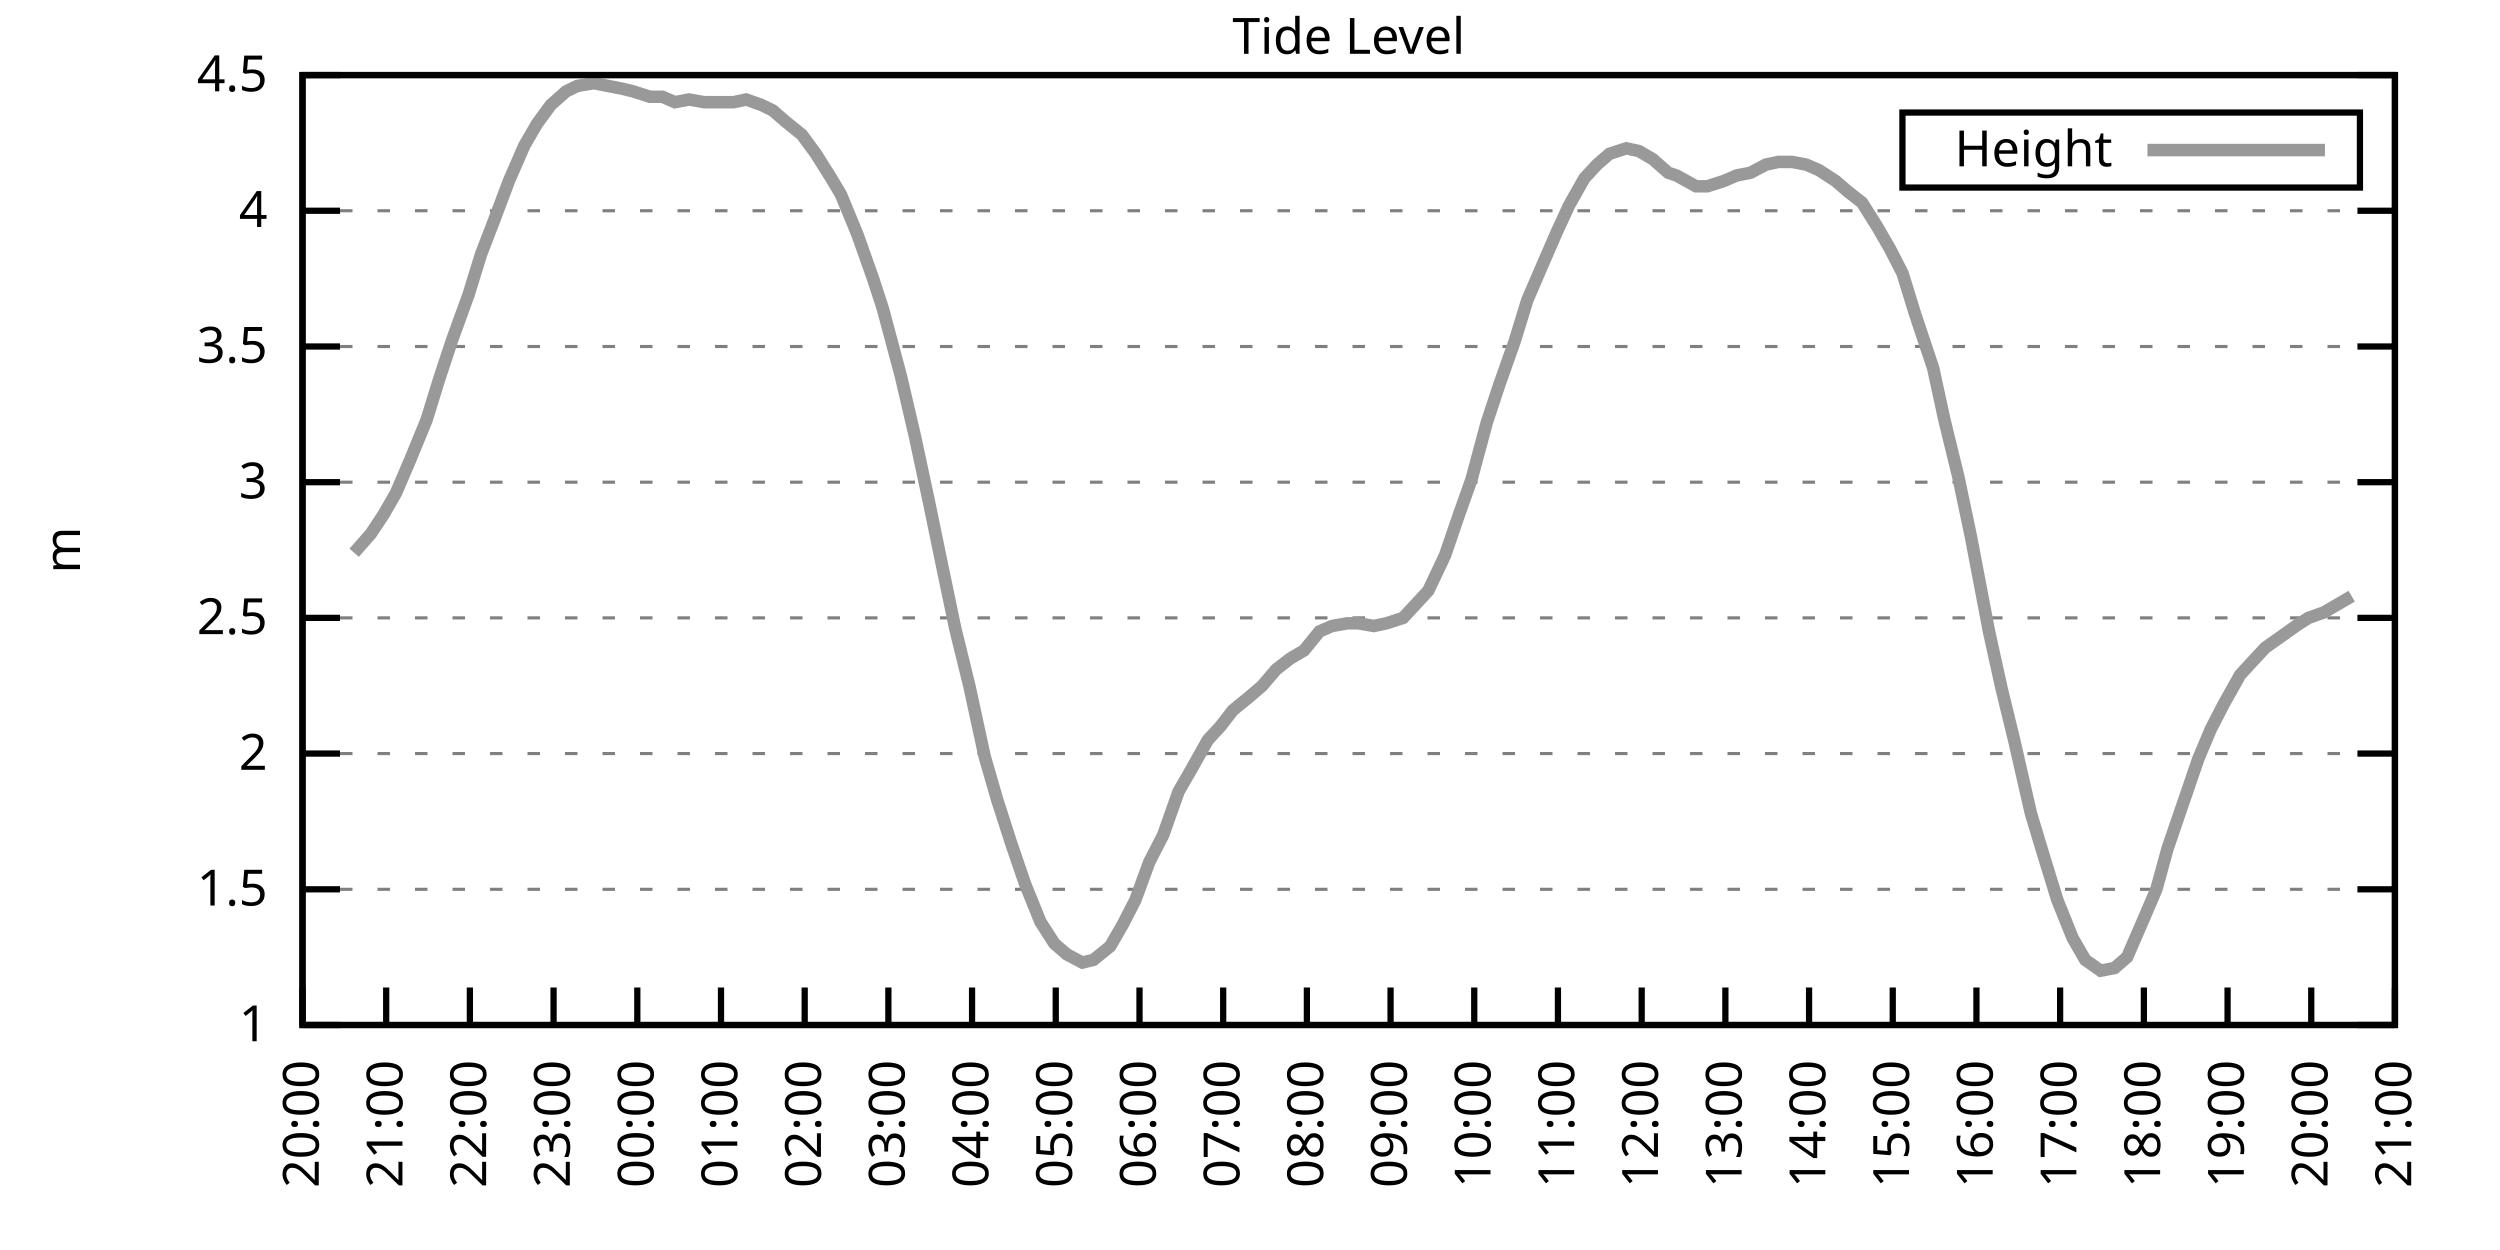
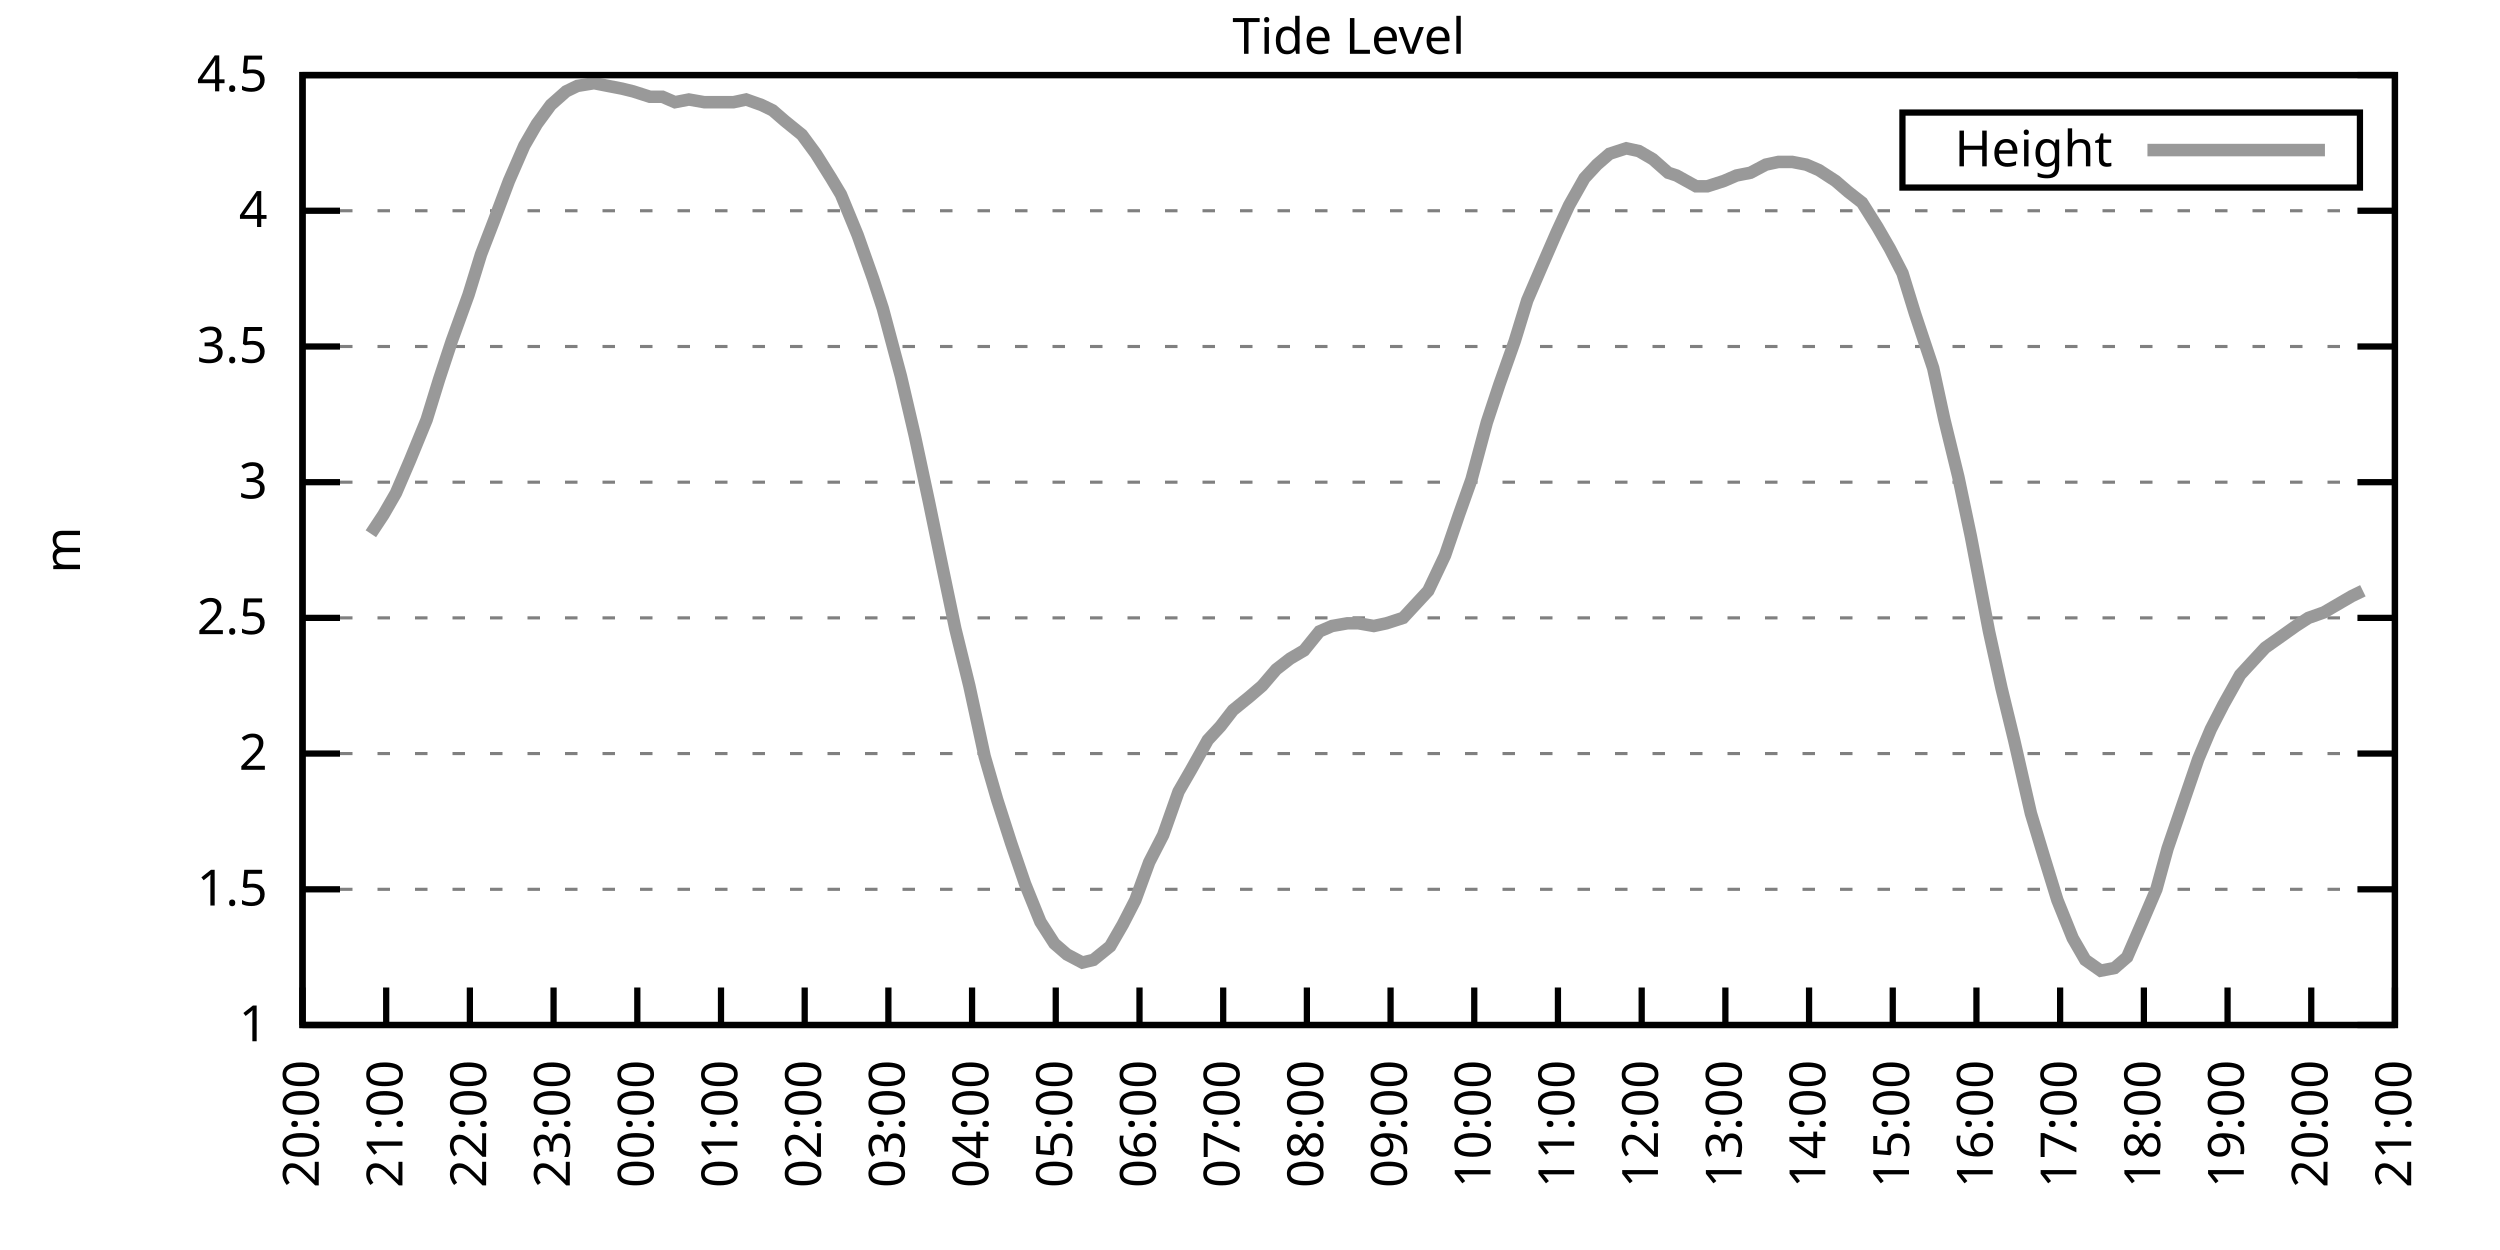
<svg xmlns="http://www.w3.org/2000/svg" xmlns:xlink="http://www.w3.org/1999/xlink" width="400" height="200" viewBox="0 0 400 200">
  <g id="gnuplot_canvas">
    <rect x="0" y="0" width="400" height="200" fill="none" />
    <defs>
      <circle id="gpDot" r="0.5" stroke-width="0.5" stroke="currentColor" />
      <path id="gpPt0" stroke-width="0.333" stroke="currentColor" d="M-1,0 h2 M0,-1 v2" />
      <path id="gpPt1" stroke-width="0.333" stroke="currentColor" d="M-1,-1 L1,1 M1,-1 L-1,1" />
      <path id="gpPt2" stroke-width="0.333" stroke="currentColor" d="M-1,0 L1,0 M0,-1 L0,1 M-1,-1 L1,1 M-1,1 L1,-1" />
      <rect id="gpPt3" stroke-width="0.333" stroke="currentColor" x="-1" y="-1" width="2" height="2" />
      <rect id="gpPt4" stroke-width="0.333" stroke="currentColor" fill="currentColor" x="-1" y="-1" width="2" height="2" />
      <circle id="gpPt5" stroke-width="0.333" stroke="currentColor" cx="0" cy="0" r="1" />
      <use xlink:href="#gpPt5" id="gpPt6" fill="currentColor" stroke="none" />
      <path id="gpPt7" stroke-width="0.333" stroke="currentColor" d="M0,-1.33 L-1.33,0.67 L1.33,0.67 z" />
      <use xlink:href="#gpPt7" id="gpPt8" fill="currentColor" stroke="none" />
      <use xlink:href="#gpPt7" id="gpPt9" stroke="currentColor" transform="rotate(180)" />
      <use xlink:href="#gpPt9" id="gpPt10" fill="currentColor" stroke="none" />
      <use xlink:href="#gpPt3" id="gpPt11" stroke="currentColor" transform="rotate(45)" />
      <use xlink:href="#gpPt11" id="gpPt12" fill="currentColor" stroke="none" />
      <path id="gpPt13" stroke-width="0.333" stroke="currentColor" d="M0,1.330 L1.265,0.411 L0.782,-1.067 L-0.782,-1.076 L-1.265,0.411 z" />
      <use xlink:href="#gpPt13" id="gpPt14" fill="currentColor" stroke="none" />
      <filter id="textbox" filterUnits="objectBoundingBox" x="0" y="0" height="1" width="1">
        <feFlood flood-color="white" flood-opacity="1" result="bgnd" />
        <feComposite in="SourceGraphic" in2="bgnd" operator="atop" />
      </filter>
      <filter id="greybox" filterUnits="objectBoundingBox" x="0" y="0" height="1" width="1">
        <feFlood flood-color="lightgrey" flood-opacity="1" result="grey" />
        <feComposite in="SourceGraphic" in2="grey" operator="atop" />
      </filter>
    </defs>
    <g fill="none" color="white" stroke="currentColor" stroke-width="1.00" stroke-linecap="butt" stroke-linejoin="miter">
</g>
    <g fill="none" color="black" stroke="currentColor" stroke-width="1.00" stroke-linecap="butt" stroke-linejoin="miter">
      <g stroke="none" shape-rendering="crispEdges">
        <polygon fill="rgb(255, 255, 255)" points="48.40,164.00 383.18,164.00 383.18,12.02 48.40,12.02 " />
      </g>
    </g>
    <g fill="none" color="black" stroke="currentColor" stroke-width="1.00" stroke-linecap="butt" stroke-linejoin="miter">
</g>
    <g fill="none" color="black" stroke="black" stroke-width="0.50" stroke-linecap="butt" stroke-linejoin="miter">
</g>
    <g fill="none" color="gray" stroke="currentColor" stroke-width="0.50" stroke-linecap="butt" stroke-linejoin="miter">
      <path stroke="gray" stroke-dasharray="2,4" class="gridline" d="M48.40,164.00 L383.19,164.00  " />
    </g>
    <g fill="none" color="gray" stroke="gray" stroke-width="1.00" stroke-linecap="butt" stroke-linejoin="miter">
</g>
    <g fill="none" color="black" stroke="currentColor" stroke-width="1.00" stroke-linecap="butt" stroke-linejoin="miter">
      <path stroke="black" d="M48.40,164.00 L54.40,164.00 M383.19,164.00 L377.19,164.00  " />
      <g transform="translate(42.80,166.60)" stroke="none" fill="black" font-family="Sans" font-size="8.00" text-anchor="end">
        <text>
          <tspan font-family="Sans"> 1</tspan>
        </text>
      </g>
    </g>
    <g fill="none" color="black" stroke="currentColor" stroke-width="1.00" stroke-linecap="butt" stroke-linejoin="miter">
</g>
    <g fill="none" color="black" stroke="black" stroke-width="0.50" stroke-linecap="butt" stroke-linejoin="miter">
</g>
    <g fill="none" color="gray" stroke="currentColor" stroke-width="0.50" stroke-linecap="butt" stroke-linejoin="miter">
      <path stroke="gray" stroke-dasharray="2,4" class="gridline" d="M48.40,142.29 L383.19,142.29  " />
    </g>
    <g fill="none" color="gray" stroke="gray" stroke-width="1.00" stroke-linecap="butt" stroke-linejoin="miter">
</g>
    <g fill="none" color="black" stroke="currentColor" stroke-width="1.00" stroke-linecap="butt" stroke-linejoin="miter">
      <path stroke="black" d="M48.40,142.29 L54.40,142.29 M383.19,142.29 L377.19,142.29  " />
      <g transform="translate(42.80,144.89)" stroke="none" fill="black" font-family="Sans" font-size="8.00" text-anchor="end">
        <text>
          <tspan font-family="Sans"> 1.5</tspan>
        </text>
      </g>
    </g>
    <g fill="none" color="black" stroke="currentColor" stroke-width="1.00" stroke-linecap="butt" stroke-linejoin="miter">
</g>
    <g fill="none" color="black" stroke="black" stroke-width="0.50" stroke-linecap="butt" stroke-linejoin="miter">
</g>
    <g fill="none" color="gray" stroke="currentColor" stroke-width="0.50" stroke-linecap="butt" stroke-linejoin="miter">
      <path stroke="gray" stroke-dasharray="2,4" class="gridline" d="M48.40,120.57 L383.19,120.57  " />
    </g>
    <g fill="none" color="gray" stroke="gray" stroke-width="1.00" stroke-linecap="butt" stroke-linejoin="miter">
</g>
    <g fill="none" color="black" stroke="currentColor" stroke-width="1.00" stroke-linecap="butt" stroke-linejoin="miter">
      <path stroke="black" d="M48.40,120.57 L54.40,120.57 M383.19,120.57 L377.19,120.57  " />
      <g transform="translate(42.80,123.17)" stroke="none" fill="black" font-family="Sans" font-size="8.00" text-anchor="end">
        <text>
          <tspan font-family="Sans"> 2</tspan>
        </text>
      </g>
    </g>
    <g fill="none" color="black" stroke="currentColor" stroke-width="1.00" stroke-linecap="butt" stroke-linejoin="miter">
</g>
    <g fill="none" color="black" stroke="black" stroke-width="0.50" stroke-linecap="butt" stroke-linejoin="miter">
</g>
    <g fill="none" color="gray" stroke="currentColor" stroke-width="0.50" stroke-linecap="butt" stroke-linejoin="miter">
      <path stroke="gray" stroke-dasharray="2,4" class="gridline" d="M48.40,98.86 L383.19,98.86  " />
    </g>
    <g fill="none" color="gray" stroke="gray" stroke-width="1.00" stroke-linecap="butt" stroke-linejoin="miter">
</g>
    <g fill="none" color="black" stroke="currentColor" stroke-width="1.00" stroke-linecap="butt" stroke-linejoin="miter">
      <path stroke="black" d="M48.40,98.86 L54.40,98.86 M383.19,98.86 L377.19,98.86  " />
      <g transform="translate(42.80,101.46)" stroke="none" fill="black" font-family="Sans" font-size="8.00" text-anchor="end">
        <text>
          <tspan font-family="Sans"> 2.5</tspan>
        </text>
      </g>
    </g>
    <g fill="none" color="black" stroke="currentColor" stroke-width="1.00" stroke-linecap="butt" stroke-linejoin="miter">
</g>
    <g fill="none" color="black" stroke="black" stroke-width="0.50" stroke-linecap="butt" stroke-linejoin="miter">
</g>
    <g fill="none" color="gray" stroke="currentColor" stroke-width="0.50" stroke-linecap="butt" stroke-linejoin="miter">
      <path stroke="gray" stroke-dasharray="2,4" class="gridline" d="M48.40,77.15 L383.19,77.15  " />
    </g>
    <g fill="none" color="gray" stroke="gray" stroke-width="1.00" stroke-linecap="butt" stroke-linejoin="miter">
</g>
    <g fill="none" color="black" stroke="currentColor" stroke-width="1.00" stroke-linecap="butt" stroke-linejoin="miter">
      <path stroke="black" d="M48.40,77.15 L54.40,77.15 M383.19,77.15 L377.19,77.15  " />
      <g transform="translate(42.80,79.75)" stroke="none" fill="black" font-family="Sans" font-size="8.00" text-anchor="end">
        <text>
          <tspan font-family="Sans"> 3</tspan>
        </text>
      </g>
    </g>
    <g fill="none" color="black" stroke="currentColor" stroke-width="1.00" stroke-linecap="butt" stroke-linejoin="miter">
</g>
    <g fill="none" color="black" stroke="black" stroke-width="0.50" stroke-linecap="butt" stroke-linejoin="miter">
</g>
    <g fill="none" color="gray" stroke="currentColor" stroke-width="0.50" stroke-linecap="butt" stroke-linejoin="miter">
      <path stroke="gray" stroke-dasharray="2,4" class="gridline" d="M48.40,55.44 L383.19,55.44  " />
    </g>
    <g fill="none" color="gray" stroke="gray" stroke-width="1.00" stroke-linecap="butt" stroke-linejoin="miter">
</g>
    <g fill="none" color="black" stroke="currentColor" stroke-width="1.00" stroke-linecap="butt" stroke-linejoin="miter">
      <path stroke="black" d="M48.40,55.44 L54.40,55.44 M383.19,55.44 L377.19,55.44  " />
      <g transform="translate(42.80,58.04)" stroke="none" fill="black" font-family="Sans" font-size="8.00" text-anchor="end">
        <text>
          <tspan font-family="Sans"> 3.5</tspan>
        </text>
      </g>
    </g>
    <g fill="none" color="black" stroke="currentColor" stroke-width="1.00" stroke-linecap="butt" stroke-linejoin="miter">
</g>
    <g fill="none" color="black" stroke="black" stroke-width="0.50" stroke-linecap="butt" stroke-linejoin="miter">
</g>
    <g fill="none" color="gray" stroke="currentColor" stroke-width="0.50" stroke-linecap="butt" stroke-linejoin="miter">
      <path stroke="gray" stroke-dasharray="2,4" class="gridline" d="M48.40,33.72 L383.19,33.72  " />
    </g>
    <g fill="none" color="gray" stroke="gray" stroke-width="1.00" stroke-linecap="butt" stroke-linejoin="miter">
</g>
    <g fill="none" color="black" stroke="currentColor" stroke-width="1.00" stroke-linecap="butt" stroke-linejoin="miter">
      <path stroke="black" d="M48.40,33.72 L54.40,33.72 M383.19,33.72 L377.19,33.72  " />
      <g transform="translate(42.80,36.32)" stroke="none" fill="black" font-family="Sans" font-size="8.00" text-anchor="end">
        <text>
          <tspan font-family="Sans"> 4</tspan>
        </text>
      </g>
    </g>
    <g fill="none" color="black" stroke="currentColor" stroke-width="1.00" stroke-linecap="butt" stroke-linejoin="miter">
</g>
    <g fill="none" color="black" stroke="black" stroke-width="0.50" stroke-linecap="butt" stroke-linejoin="miter">
</g>
    <g fill="none" color="gray" stroke="currentColor" stroke-width="0.50" stroke-linecap="butt" stroke-linejoin="miter">
      <path stroke="gray" stroke-dasharray="2,4" class="gridline" d="M48.40,12.01 L383.19,12.01  " />
    </g>
    <g fill="none" color="gray" stroke="gray" stroke-width="1.00" stroke-linecap="butt" stroke-linejoin="miter">
</g>
    <g fill="none" color="black" stroke="currentColor" stroke-width="1.00" stroke-linecap="butt" stroke-linejoin="miter">
      <path stroke="black" d="M48.40,12.01 L54.40,12.01 M383.19,12.01 L377.19,12.01  " />
      <g transform="translate(42.80,14.61)" stroke="none" fill="black" font-family="Sans" font-size="8.00" text-anchor="end">
        <text>
          <tspan font-family="Sans"> 4.5</tspan>
        </text>
      </g>
    </g>
    <g fill="none" color="black" stroke="currentColor" stroke-width="1.00" stroke-linecap="butt" stroke-linejoin="miter">
      <path stroke="black" d="M48.40,164.00 L48.40,158.00  " />
      <g transform="translate(51.00,169.60) rotate(270.00)" stroke="none" fill="black" font-family="Sans" font-size="8.00" text-anchor="end">
        <text>
          <tspan font-family="Sans">20:00</tspan>
        </text>
      </g>
    </g>
    <g fill="none" color="black" stroke="currentColor" stroke-width="1.00" stroke-linecap="butt" stroke-linejoin="miter">
      <path stroke="black" d="M61.79,164.00 L61.79,158.00  " />
      <g transform="translate(64.39,169.60) rotate(270.00)" stroke="none" fill="black" font-family="Sans" font-size="8.00" text-anchor="end">
        <text>
          <tspan font-family="Sans">21:00</tspan>
        </text>
      </g>
    </g>
    <g fill="none" color="black" stroke="currentColor" stroke-width="1.00" stroke-linecap="butt" stroke-linejoin="miter">
      <path stroke="black" d="M75.18,164.00 L75.18,158.00  " />
      <g transform="translate(77.78,169.60) rotate(270.00)" stroke="none" fill="black" font-family="Sans" font-size="8.00" text-anchor="end">
        <text>
          <tspan font-family="Sans">22:00</tspan>
        </text>
      </g>
    </g>
    <g fill="none" color="black" stroke="currentColor" stroke-width="1.00" stroke-linecap="butt" stroke-linejoin="miter">
      <path stroke="black" d="M88.57,164.00 L88.57,158.00  " />
      <g transform="translate(91.17,169.60) rotate(270.00)" stroke="none" fill="black" font-family="Sans" font-size="8.00" text-anchor="end">
        <text>
          <tspan font-family="Sans">23:00</tspan>
        </text>
      </g>
    </g>
    <g fill="none" color="black" stroke="currentColor" stroke-width="1.00" stroke-linecap="butt" stroke-linejoin="miter">
      <path stroke="black" d="M101.97,164.00 L101.97,158.00  " />
      <g transform="translate(104.57,169.60) rotate(270.00)" stroke="none" fill="black" font-family="Sans" font-size="8.00" text-anchor="end">
        <text>
          <tspan font-family="Sans">00:00</tspan>
        </text>
      </g>
    </g>
    <g fill="none" color="black" stroke="currentColor" stroke-width="1.00" stroke-linecap="butt" stroke-linejoin="miter">
      <path stroke="black" d="M115.36,164.00 L115.36,158.00  " />
      <g transform="translate(117.96,169.60) rotate(270.00)" stroke="none" fill="black" font-family="Sans" font-size="8.00" text-anchor="end">
        <text>
          <tspan font-family="Sans">01:00</tspan>
        </text>
      </g>
    </g>
    <g fill="none" color="black" stroke="currentColor" stroke-width="1.00" stroke-linecap="butt" stroke-linejoin="miter">
      <path stroke="black" d="M128.75,164.00 L128.75,158.00  " />
      <g transform="translate(131.35,169.60) rotate(270.00)" stroke="none" fill="black" font-family="Sans" font-size="8.00" text-anchor="end">
        <text>
          <tspan font-family="Sans">02:00</tspan>
        </text>
      </g>
    </g>
    <g fill="none" color="black" stroke="currentColor" stroke-width="1.00" stroke-linecap="butt" stroke-linejoin="miter">
      <path stroke="black" d="M142.14,164.00 L142.14,158.00  " />
      <g transform="translate(144.74,169.60) rotate(270.00)" stroke="none" fill="black" font-family="Sans" font-size="8.00" text-anchor="end">
        <text>
          <tspan font-family="Sans">03:00</tspan>
        </text>
      </g>
    </g>
    <g fill="none" color="black" stroke="currentColor" stroke-width="1.00" stroke-linecap="butt" stroke-linejoin="miter">
      <path stroke="black" d="M155.53,164.00 L155.53,158.00  " />
      <g transform="translate(158.13,169.60) rotate(270.00)" stroke="none" fill="black" font-family="Sans" font-size="8.00" text-anchor="end">
        <text>
          <tspan font-family="Sans">04:00</tspan>
        </text>
      </g>
    </g>
    <g fill="none" color="black" stroke="currentColor" stroke-width="1.00" stroke-linecap="butt" stroke-linejoin="miter">
      <path stroke="black" d="M168.92,164.00 L168.92,158.00  " />
      <g transform="translate(171.52,169.60) rotate(270.00)" stroke="none" fill="black" font-family="Sans" font-size="8.00" text-anchor="end">
        <text>
          <tspan font-family="Sans">05:00</tspan>
        </text>
      </g>
    </g>
    <g fill="none" color="black" stroke="currentColor" stroke-width="1.00" stroke-linecap="butt" stroke-linejoin="miter">
      <path stroke="black" d="M182.32,164.00 L182.32,158.00  " />
      <g transform="translate(184.92,169.60) rotate(270.00)" stroke="none" fill="black" font-family="Sans" font-size="8.00" text-anchor="end">
        <text>
          <tspan font-family="Sans">06:00</tspan>
        </text>
      </g>
    </g>
    <g fill="none" color="black" stroke="currentColor" stroke-width="1.00" stroke-linecap="butt" stroke-linejoin="miter">
      <path stroke="black" d="M195.71,164.00 L195.71,158.00  " />
      <g transform="translate(198.31,169.60) rotate(270.00)" stroke="none" fill="black" font-family="Sans" font-size="8.00" text-anchor="end">
        <text>
          <tspan font-family="Sans">07:00</tspan>
        </text>
      </g>
    </g>
    <g fill="none" color="black" stroke="currentColor" stroke-width="1.00" stroke-linecap="butt" stroke-linejoin="miter">
      <path stroke="black" d="M209.10,164.00 L209.10,158.00  " />
      <g transform="translate(211.70,169.60) rotate(270.00)" stroke="none" fill="black" font-family="Sans" font-size="8.00" text-anchor="end">
        <text>
          <tspan font-family="Sans">08:00</tspan>
        </text>
      </g>
    </g>
    <g fill="none" color="black" stroke="currentColor" stroke-width="1.00" stroke-linecap="butt" stroke-linejoin="miter">
      <path stroke="black" d="M222.49,164.00 L222.49,158.00  " />
      <g transform="translate(225.09,169.60) rotate(270.00)" stroke="none" fill="black" font-family="Sans" font-size="8.00" text-anchor="end">
        <text>
          <tspan font-family="Sans">09:00</tspan>
        </text>
      </g>
    </g>
    <g fill="none" color="black" stroke="currentColor" stroke-width="1.00" stroke-linecap="butt" stroke-linejoin="miter">
      <path stroke="black" d="M235.88,164.00 L235.88,158.00  " />
      <g transform="translate(238.48,169.60) rotate(270.00)" stroke="none" fill="black" font-family="Sans" font-size="8.00" text-anchor="end">
        <text>
          <tspan font-family="Sans">10:00</tspan>
        </text>
      </g>
    </g>
    <g fill="none" color="black" stroke="currentColor" stroke-width="1.00" stroke-linecap="butt" stroke-linejoin="miter">
      <path stroke="black" d="M249.27,164.00 L249.27,158.00  " />
      <g transform="translate(251.87,169.60) rotate(270.00)" stroke="none" fill="black" font-family="Sans" font-size="8.00" text-anchor="end">
        <text>
          <tspan font-family="Sans">11:00</tspan>
        </text>
      </g>
    </g>
    <g fill="none" color="black" stroke="currentColor" stroke-width="1.00" stroke-linecap="butt" stroke-linejoin="miter">
      <path stroke="black" d="M262.67,164.00 L262.67,158.00  " />
      <g transform="translate(265.27,169.60) rotate(270.00)" stroke="none" fill="black" font-family="Sans" font-size="8.00" text-anchor="end">
        <text>
          <tspan font-family="Sans">12:00</tspan>
        </text>
      </g>
    </g>
    <g fill="none" color="black" stroke="currentColor" stroke-width="1.00" stroke-linecap="butt" stroke-linejoin="miter">
      <path stroke="black" d="M276.06,164.00 L276.06,158.00  " />
      <g transform="translate(278.66,169.60) rotate(270.00)" stroke="none" fill="black" font-family="Sans" font-size="8.00" text-anchor="end">
        <text>
          <tspan font-family="Sans">13:00</tspan>
        </text>
      </g>
    </g>
    <g fill="none" color="black" stroke="currentColor" stroke-width="1.00" stroke-linecap="butt" stroke-linejoin="miter">
      <path stroke="black" d="M289.45,164.00 L289.45,158.00  " />
      <g transform="translate(292.05,169.60) rotate(270.00)" stroke="none" fill="black" font-family="Sans" font-size="8.00" text-anchor="end">
        <text>
          <tspan font-family="Sans">14:00</tspan>
        </text>
      </g>
    </g>
    <g fill="none" color="black" stroke="currentColor" stroke-width="1.00" stroke-linecap="butt" stroke-linejoin="miter">
      <path stroke="black" d="M302.84,164.00 L302.84,158.00  " />
      <g transform="translate(305.44,169.60) rotate(270.00)" stroke="none" fill="black" font-family="Sans" font-size="8.00" text-anchor="end">
        <text>
          <tspan font-family="Sans">15:00</tspan>
        </text>
      </g>
    </g>
    <g fill="none" color="black" stroke="currentColor" stroke-width="1.00" stroke-linecap="butt" stroke-linejoin="miter">
      <path stroke="black" d="M316.23,164.00 L316.23,158.00  " />
      <g transform="translate(318.83,169.60) rotate(270.00)" stroke="none" fill="black" font-family="Sans" font-size="8.00" text-anchor="end">
        <text>
          <tspan font-family="Sans">16:00</tspan>
        </text>
      </g>
    </g>
    <g fill="none" color="black" stroke="currentColor" stroke-width="1.00" stroke-linecap="butt" stroke-linejoin="miter">
      <path stroke="black" d="M329.62,164.00 L329.62,158.00  " />
      <g transform="translate(332.22,169.60) rotate(270.00)" stroke="none" fill="black" font-family="Sans" font-size="8.00" text-anchor="end">
        <text>
          <tspan font-family="Sans">17:00</tspan>
        </text>
      </g>
    </g>
    <g fill="none" color="black" stroke="currentColor" stroke-width="1.00" stroke-linecap="butt" stroke-linejoin="miter">
      <path stroke="black" d="M343.02,164.00 L343.02,158.00  " />
      <g transform="translate(345.62,169.60) rotate(270.00)" stroke="none" fill="black" font-family="Sans" font-size="8.00" text-anchor="end">
        <text>
          <tspan font-family="Sans">18:00</tspan>
        </text>
      </g>
    </g>
    <g fill="none" color="black" stroke="currentColor" stroke-width="1.00" stroke-linecap="butt" stroke-linejoin="miter">
      <path stroke="black" d="M356.41,164.00 L356.41,158.00  " />
      <g transform="translate(359.01,169.60) rotate(270.00)" stroke="none" fill="black" font-family="Sans" font-size="8.00" text-anchor="end">
        <text>
          <tspan font-family="Sans">19:00</tspan>
        </text>
      </g>
    </g>
    <g fill="none" color="black" stroke="currentColor" stroke-width="1.00" stroke-linecap="butt" stroke-linejoin="miter">
      <path stroke="black" d="M369.80,164.00 L369.80,158.00  " />
      <g transform="translate(372.40,169.60) rotate(270.00)" stroke="none" fill="black" font-family="Sans" font-size="8.00" text-anchor="end">
        <text>
          <tspan font-family="Sans">20:00</tspan>
        </text>
      </g>
    </g>
    <g fill="none" color="black" stroke="currentColor" stroke-width="1.00" stroke-linecap="butt" stroke-linejoin="miter">
      <path stroke="black" d="M383.19,164.00 L383.19,158.00  " />
      <g transform="translate(385.79,169.60) rotate(270.00)" stroke="none" fill="black" font-family="Sans" font-size="8.00" text-anchor="end">
        <text>
          <tspan font-family="Sans">21:00</tspan>
        </text>
      </g>
    </g>
    <g fill="none" color="black" stroke="currentColor" stroke-width="1.00" stroke-linecap="butt" stroke-linejoin="miter">
</g>
    <g fill="none" color="black" stroke="currentColor" stroke-width="1.00" stroke-linecap="butt" stroke-linejoin="miter">
      <path stroke="black" d="M48.40,12.01 L48.40,164.00 L383.19,164.00 L383.19,12.01 L48.40,12.01 Z  " />
    </g>
    <g fill="none" color="black" stroke="currentColor" stroke-width="1.00" stroke-linecap="butt" stroke-linejoin="miter">
</g>
    <g fill="none" color="black" stroke="currentColor" stroke-width="1.00" stroke-linecap="butt" stroke-linejoin="miter">
      <path stroke="black" d="M304.39,30.01 L304.39,18.01 L377.59,18.01 L377.59,30.01 L304.39,30.01 Z  " />
    </g>
    <g id="Tide_level_plot_1">
      <g fill="none" color="white" stroke="black" stroke-width="2.00" stroke-linecap="butt" stroke-linejoin="miter">
</g>
      <g fill="none" color="black" stroke="currentColor" stroke-width="2.00" stroke-linecap="butt" stroke-linejoin="miter">
        <g transform="translate(337.99,26.61)" stroke="none" fill="black" font-family="Sans" font-size="8.00" text-anchor="end">
          <text>
            <tspan font-family="Sans">Height</tspan>
          </text>
        </g>
      </g>
      <g fill="none" color="black" stroke="currentColor" stroke-width="2.00" stroke-linecap="butt" stroke-linejoin="miter">
-         <path stroke="rgb(153, 153, 153)" d="M343.59,24.01 L371.99,24.01 M56.66,88.44 L59.34,85.40 L61.35,82.36 L63.35,78.89 L65.59,73.67 L68.26,67.16   L70.27,60.65 L72.28,54.57 L74.96,47.18 L76.97,40.67 L78.98,35.46 L81.43,28.95 L83.89,23.30 L85.90,19.83   L88.13,16.79 L90.58,14.62 L92.37,13.75 L95.05,13.31 L97.28,13.75 L99.51,14.18 L101.30,14.62 L103.98,15.48   L105.98,15.48 L107.99,16.35 L110.22,15.92 L112.68,16.35 L114.91,16.35 L117.37,16.35 L119.38,15.92 L121.83,16.79   L123.62,17.66 L125.62,19.39 L128.30,21.56 L130.54,24.60 L132.99,28.51 L134.55,31.12 L137.23,37.63 L139.69,44.58   L141.25,49.36 L144.15,60.21 L146.38,69.77 L148.61,80.19 L150.85,91.04 L152.85,100.60 L155.09,109.72 L157.54,121.01   L159.55,127.96 L161.78,134.90 L164.01,141.42 L166.47,147.50 L168.70,150.97 L170.71,152.71 L173.17,154.01 L174.95,153.58   L177.63,151.41 L179.64,147.93 L181.65,144.02 L183.88,137.94 L186.11,133.60 L188.57,126.65 L190.57,123.18 L193.25,118.40   L195.26,116.23 L197.27,113.63 L199.95,111.45 L201.96,109.72 L204.19,107.11 L206.42,105.38 L208.65,104.07 L211.11,101.03   L213.12,100.16 L215.57,99.73 L217.36,99.73 L219.81,100.16 L221.82,99.73 L224.50,98.86 L226.51,96.69 L228.52,94.52   L231.20,88.87 L233.43,82.36 L235.44,76.71 L237.89,67.59 L239.90,61.52 L242.36,54.57 L244.36,48.05 L246.60,42.84   L249.05,37.20 L251.06,32.85 L253.51,28.51 L255.52,26.34 L257.53,24.60 L260.21,23.73 L262.22,24.17 L264.45,25.47   L266.91,27.64 L268.25,28.08 L271.37,29.81 L273.16,29.81 L275.83,28.95 L277.84,28.08 L280.07,27.64 L282.53,26.34   L284.54,25.91 L286.77,25.91 L289.00,26.34 L291.01,27.21 L293.69,28.95 L295.70,30.68 L297.93,32.42 L300.39,36.33   L302.39,39.80 L304.40,43.71 L306.41,50.22 L309.31,58.91 L311.10,67.16 L313.33,76.28 L315.34,85.83 L318.24,101.03   L320.25,110.15 L322.26,118.40 L324.94,130.13 L327.17,137.51 L329.18,144.02 L331.63,150.10 L333.64,153.58 L336.10,155.31   L338.33,154.88 L340.34,153.14 L342.79,147.50 L345.02,142.29 L346.81,135.77 L349.04,129.26 L351.72,121.44 L353.73,116.67   L355.74,112.76 L358.42,107.98 L360.42,105.81 L362.43,103.64 L364.89,101.90 L367.34,100.16 L369.35,98.86 L371.81,97.99   L374.04,96.69 L376.27,95.39  " />
+         <path stroke="rgb(153, 153, 153)" d="M343.59,24.01 L371.99,24.01 M59.34,85.40 L61.35,82.36 L63.35,78.89 L65.59,73.67 L68.26,67.16 L70.27,60.65   L72.28,54.57 L74.96,47.18 L76.97,40.67 L78.98,35.46 L81.43,28.95 L83.89,23.30 L85.90,19.83 L88.13,16.79   L90.58,14.62 L92.37,13.75 L95.05,13.31 L97.28,13.75 L99.51,14.18 L101.30,14.62 L103.98,15.48 L105.98,15.48   L107.99,16.35 L110.22,15.92 L112.68,16.35 L114.91,16.35 L117.37,16.35 L119.38,15.92 L121.83,16.79 L123.62,17.66   L125.62,19.39 L128.30,21.56 L130.54,24.60 L132.99,28.51 L134.55,31.12 L137.23,37.63 L139.69,44.58 L141.25,49.36   L144.15,60.21 L146.38,69.77 L148.61,80.19 L150.85,91.04 L152.85,100.60 L155.09,109.72 L157.54,121.01 L159.55,127.96   L161.78,134.90 L164.01,141.42 L166.47,147.50 L168.70,150.97 L170.71,152.71 L173.17,154.01 L174.95,153.58 L177.63,151.41   L179.64,147.93 L181.65,144.02 L183.88,137.94 L186.11,133.60 L188.57,126.65 L190.57,123.18 L193.25,118.40 L195.26,116.23   L197.27,113.63 L199.95,111.45 L201.96,109.72 L204.19,107.11 L206.42,105.38 L208.65,104.07 L211.11,101.03 L213.12,100.16   L215.57,99.73 L217.36,99.73 L219.81,100.16 L221.82,99.73 L224.50,98.86 L226.51,96.69 L228.52,94.52 L231.20,88.87   L233.43,82.36 L235.44,76.71 L237.89,67.59 L239.90,61.52 L242.36,54.57 L244.36,48.05 L246.60,42.84 L249.05,37.20   L251.06,32.85 L253.51,28.51 L255.52,26.34 L257.53,24.60 L260.21,23.73 L262.22,24.17 L264.45,25.47 L266.91,27.64   L268.25,28.08 L271.37,29.81 L273.16,29.81 L275.83,28.95 L277.84,28.08 L280.07,27.64 L282.53,26.34 L284.54,25.91   L286.77,25.91 L289.00,26.34 L291.01,27.21 L293.69,28.95 L295.70,30.68 L297.93,32.42 L300.39,36.33 L302.39,39.80   L304.40,43.71 L306.41,50.22 L309.31,58.91 L311.10,67.16 L313.33,76.28 L315.34,85.83 L318.24,101.03 L320.25,110.15   L322.26,118.40 L324.94,130.13 L327.17,137.51 L329.18,144.02 L331.63,150.10 L333.64,153.58 L336.10,155.31 L338.33,154.88   L340.34,153.14 L342.79,147.50 L345.02,142.29 L346.81,135.77 L349.04,129.26 L351.72,121.44 L353.73,116.67 L355.74,112.76   L358.42,107.98 L360.42,105.81 L362.43,103.64 L364.89,101.90 L367.34,100.16 L369.35,98.86 L371.81,97.99 L374.04,96.69   L376.27,95.39 L378.06,94.52  " />
      </g>
    </g>
    <g fill="none" color="black" stroke="currentColor" stroke-width="2.00" stroke-linecap="butt" stroke-linejoin="miter">
</g>
    <g fill="none" color="black" stroke="black" stroke-width="1.00" stroke-linecap="butt" stroke-linejoin="miter">
</g>
    <g fill="none" color="black" stroke="currentColor" stroke-width="1.00" stroke-linecap="butt" stroke-linejoin="miter">
      <path stroke="black" d="M48.40,12.01 L48.40,164.00 L383.19,164.00 L383.19,12.01 L48.40,12.01 Z  " />
      <g transform="translate(12.80,88.01) rotate(270.00)" stroke="none" fill="black" font-family="Sans" font-size="8.00" text-anchor="middle">
        <text>
          <tspan font-family="Sans">m</tspan>
        </text>
      </g>
    </g>
    <g fill="none" color="black" stroke="currentColor" stroke-width="1.00" stroke-linecap="butt" stroke-linejoin="miter">
</g>
    <g fill="none" color="black" stroke="currentColor" stroke-width="1.00" stroke-linecap="butt" stroke-linejoin="miter">
      <g transform="translate(215.79,8.61)" stroke="none" fill="black" font-family="Sans" font-size="8.00" text-anchor="middle">
        <text>
          <tspan font-family="Sans">Tide Level</tspan>
        </text>
      </g>
    </g>
    <g fill="none" color="black" stroke="currentColor" stroke-width="1.00" stroke-linecap="butt" stroke-linejoin="miter">
</g>
  </g>
</svg>
